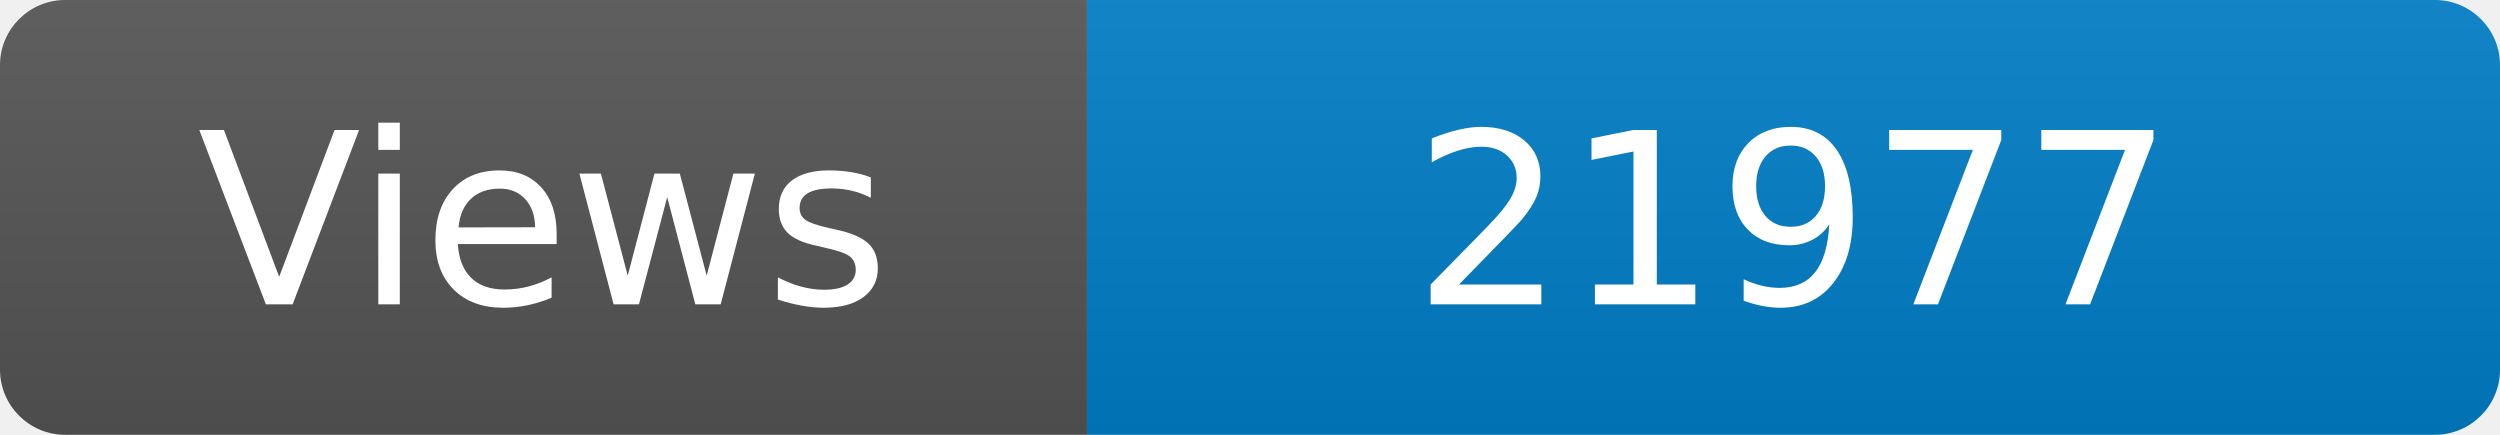
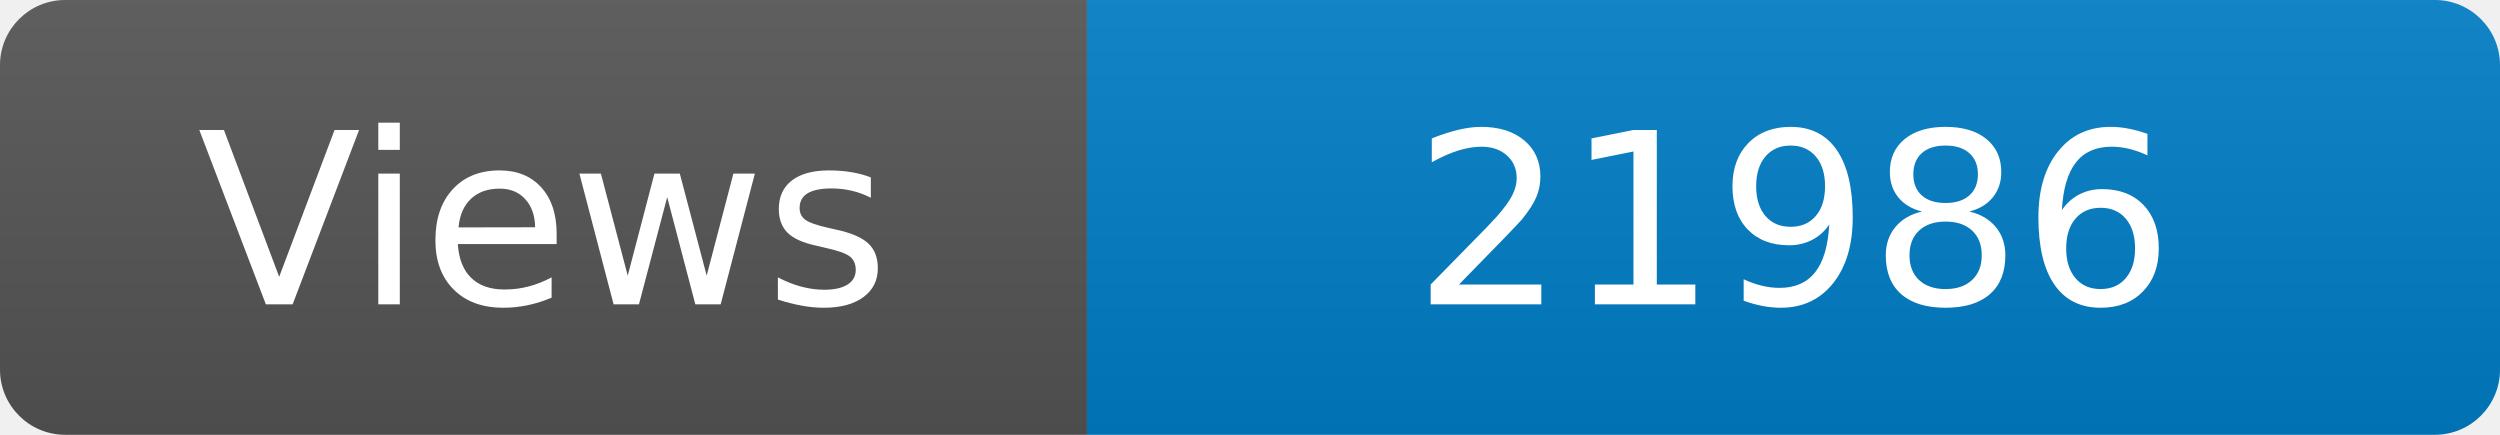
<svg xmlns="http://www.w3.org/2000/svg" width="115" height="20" role="img" aria-label="Maintained?: yes">
  <linearGradient id="s" x2="0" y2="100%">
    <stop offset="0" stop-color="#bbb" stop-opacity=".1" />
    <stop offset="1" stop-opacity=".1" />
  </linearGradient>
  <clipPath id="r">
    <rect width="115" height="20" rx="3" fill="#fff" />
  </clipPath>
  <g clip-path="url(#r)">
    <rect width="50" height="20" fill="#555" />
    <rect x="50" width="160" height="20" fill="#007ec6" />
    <rect width="115" height="20" fill="url(#s)" />
  </g>
  <g fill="#fff" text-anchor="middle" font-family="Verdana,Geneva,DejaVu Sans,sans-serif" font-size="110">
    <text x="250" y="140" transform="scale(.1)" fill="#fff">Views</text>
-     <text x="825" y="140" transform="scale(.1)" fill="#fff">21977</text>
+     <text x="825" y="140" transform="scale(.1)" fill="#fff">21986</text>
  </g>
</svg>
